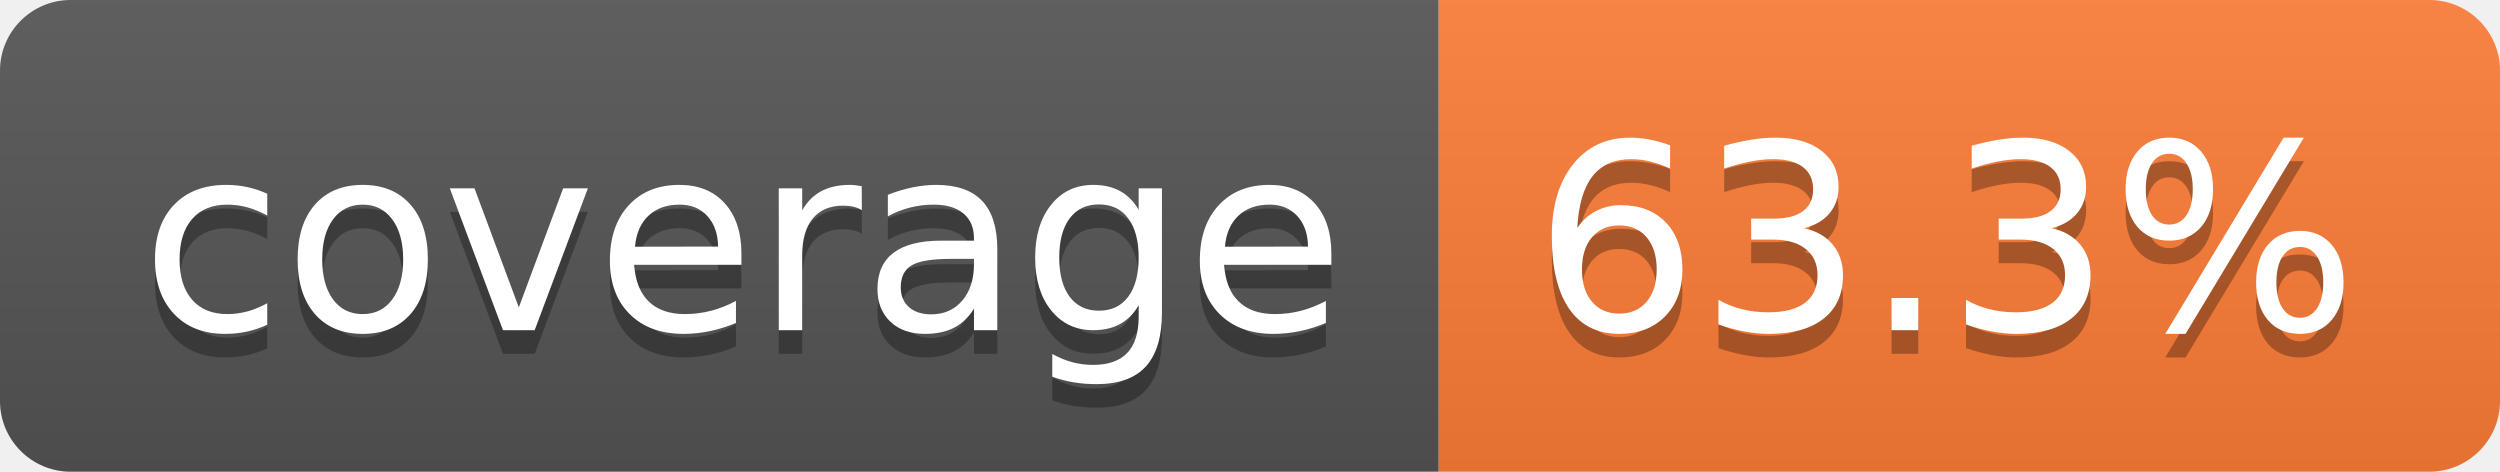
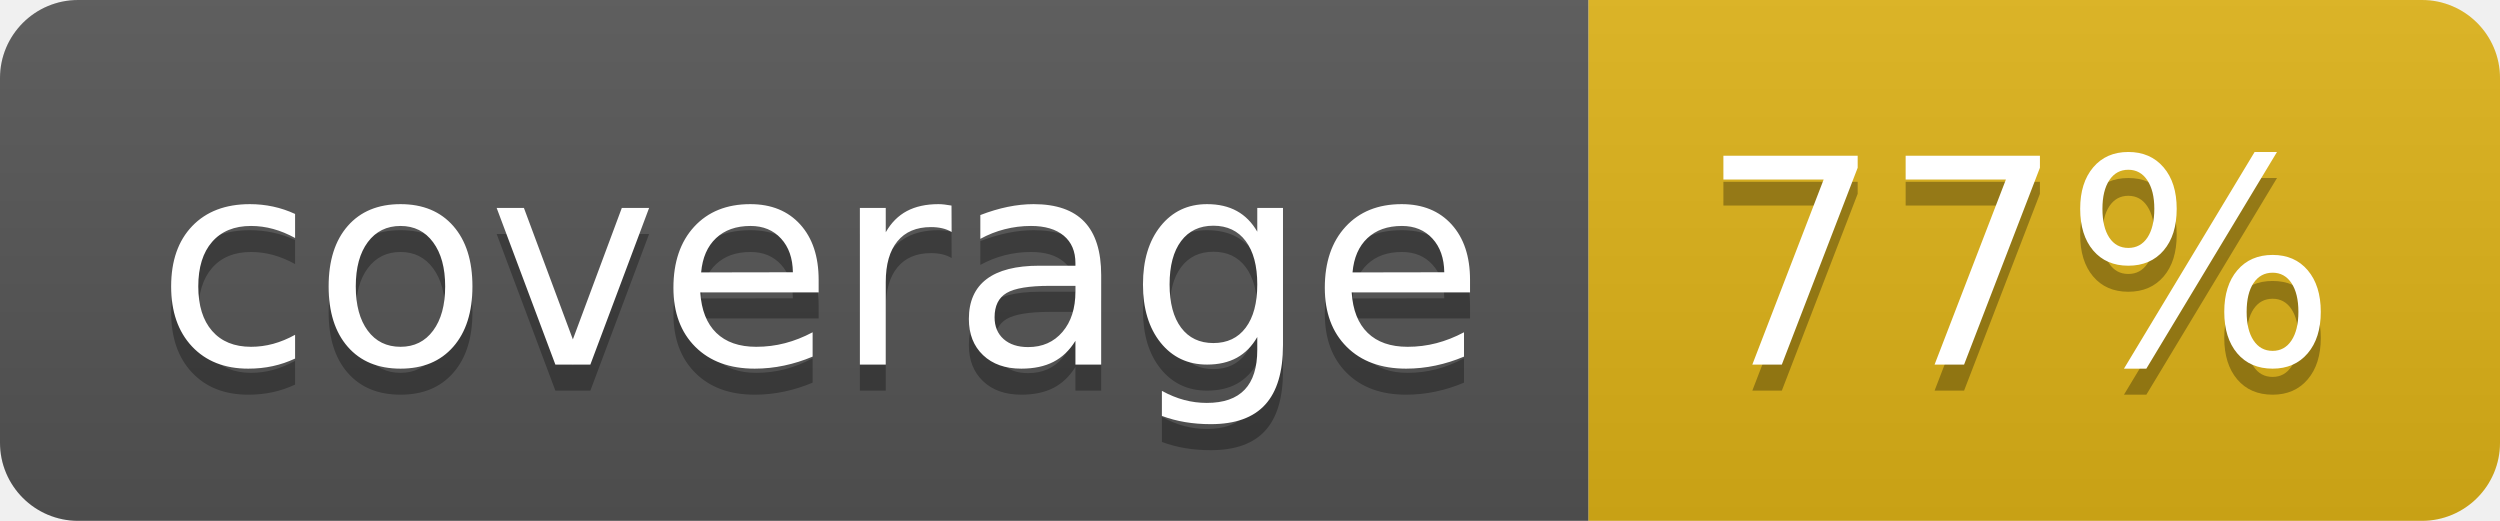
- <svg xmlns="http://www.w3.org/2000/svg" width="106" height="20" role="img" aria-label="coverage: 63.3%">
+ <svg xmlns="http://www.w3.org/2000/svg" width="96" height="20" role="img" aria-label="coverage: 77%">
  <linearGradient id="s" x2="0" y2="100%">
    <stop offset="0" stop-color="#bbb" stop-opacity=".1" />
    <stop offset="1" stop-opacity=".1" />
  </linearGradient>
  <clipPath id="r">
-     <rect width="106" height="20" rx="3" fill="#fff" />
+     <rect width="96" height="20" rx="3" fill="#fff" />
  </clipPath>
  <g clip-path="url(#r)">
    <rect width="61" height="20" fill="#555" />
-     <rect x="61" width="45" height="20" fill="#fe7d37" />
-     <rect width="106" height="20" fill="url(#s)" />
+     <rect x="61" width="35" height="20" fill="#dfb317" />
+     <rect width="96" height="20" fill="url(#s)" />
  </g>
  <g fill="#fff" text-anchor="middle" font-family="Verdana,Geneva,DejaVu Sans,sans-serif" text-rendering="geometricPrecision" font-size="110">
    <text aria-hidden="true" x="315" y="150" fill="#010101" fill-opacity=".3" transform="scale(.1)" textLength="510">coverage</text>
    <text x="315" y="140" transform="scale(.1)" fill="#fff" textLength="510">coverage</text>
-     <text aria-hidden="true" x="825" y="150" fill="#010101" fill-opacity=".3" transform="scale(.1)" textLength="350">63.3%</text>
-     <text x="825" y="140" transform="scale(.1)" fill="#fff" textLength="350">63.3%</text>
+     <text aria-hidden="true" x="775" y="150" fill="#010101" fill-opacity=".3" transform="scale(.1)" textLength="245">77%</text>
+     <text x="775" y="140" transform="scale(.1)" fill="#fff" textLength="245">77%</text>
  </g>
</svg>
